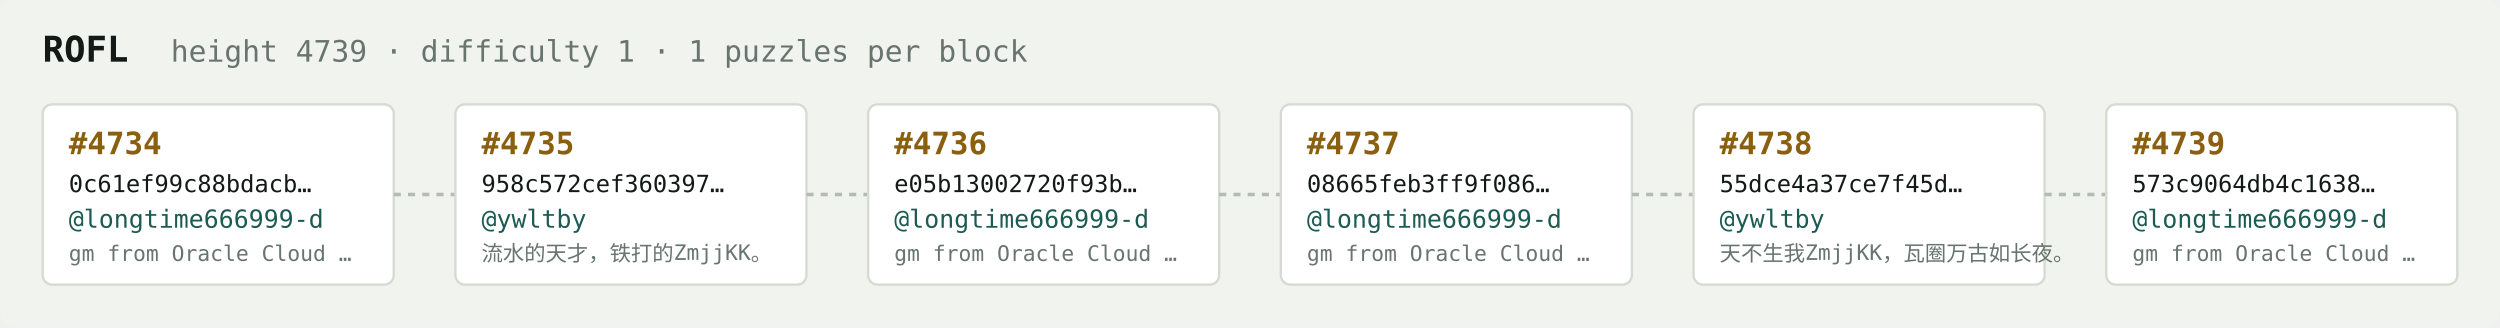
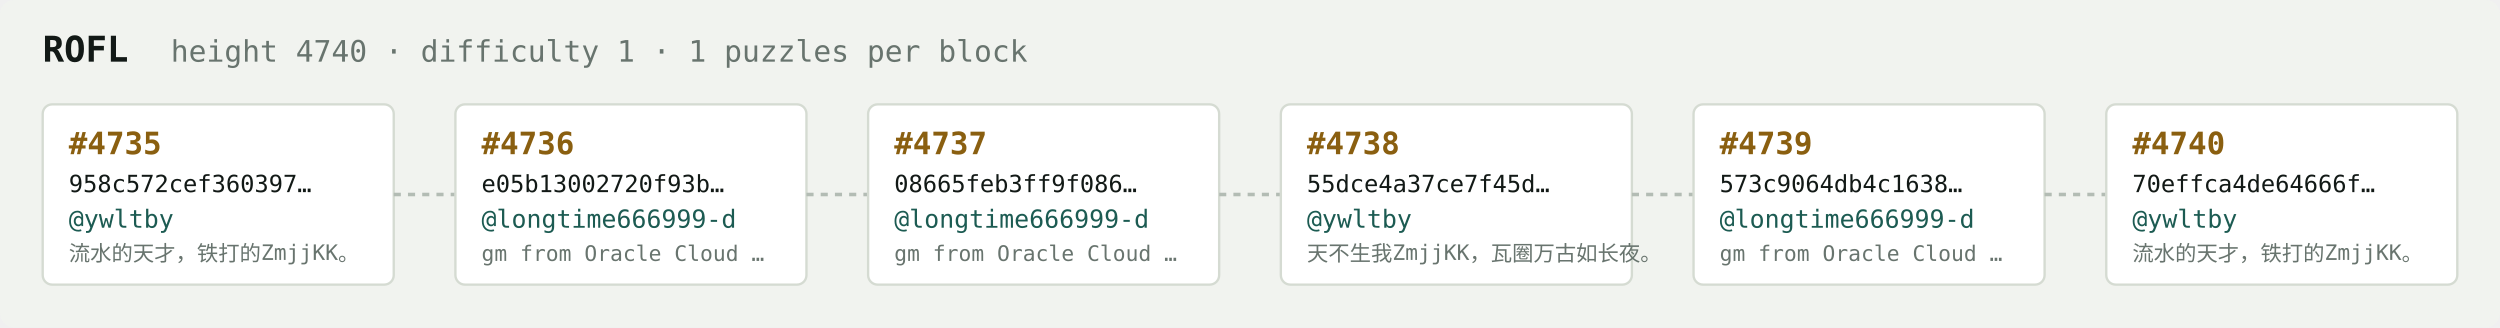
<svg xmlns="http://www.w3.org/2000/svg" width="1054" height="138" viewBox="0 0 1054 138" font-family="ui-monospace,SFMono-Regular,Menlo,monospace">
  <rect fill="#f1f3ef" width="1054" height="138" rx="6" />
  <text x="18" y="26" fill="#121916" font-size="15" font-weight="700">ROFL</text>
-   <text x="72" y="26" fill="#68746e" font-size="12.5">height 4739 · difficulty 1 · 1 puzzles per block</text>
+   <text x="72" y="26" fill="#68746e" font-size="12.5">height 4740 · difficulty 1 · 1 puzzles per block</text>
  <rect x="18" y="44" width="148" height="76" rx="4" fill="#ffffff" stroke="#d5dbd2" stroke-width="1" />
-   <text x="29" y="65" fill="#8a5f10" font-size="13" font-weight="700">#4734</text>
-   <text x="29" y="81" fill="#121916" font-size="10">0c61ef99c88bdacb…</text>
-   <text x="29" y="96" fill="#1c5b52" font-size="10.5">@longtime666999-d</text>
-   <text x="29" y="110" fill="#68746e" font-size="9">gm from Oracle Cloud …</text>
+   <text x="29" y="65" fill="#8a5f10" font-size="13" font-weight="700">#4735</text>
+   <text x="29" y="81" fill="#121916" font-size="10">958c572cef360397…</text>
+   <text x="29" y="96" fill="#1c5b52" font-size="10.5">@ywltby</text>
+   <text x="29" y="110" fill="#68746e" font-size="9">流水的天才，铁打的ZmjjKK。</text>
  <line x1="166" y1="82.0" x2="192" y2="82.0" stroke="#b3bcb4" stroke-width="1.5" stroke-dasharray="3 3" />
  <rect x="192" y="44" width="148" height="76" rx="4" fill="#ffffff" stroke="#d5dbd2" stroke-width="1" />
-   <text x="203" y="65" fill="#8a5f10" font-size="13" font-weight="700">#4735</text>
-   <text x="203" y="81" fill="#121916" font-size="10">958c572cef360397…</text>
-   <text x="203" y="96" fill="#1c5b52" font-size="10.5">@ywltby</text>
-   <text x="203" y="110" fill="#68746e" font-size="9">流水的天才，铁打的ZmjjKK。</text>
+   <text x="203" y="65" fill="#8a5f10" font-size="13" font-weight="700">#4736</text>
+   <text x="203" y="81" fill="#121916" font-size="10">e05b13002720f93b…</text>
+   <text x="203" y="96" fill="#1c5b52" font-size="10.5">@longtime666999-d</text>
+   <text x="203" y="110" fill="#68746e" font-size="9">gm from Oracle Cloud …</text>
  <line x1="340" y1="82.0" x2="366" y2="82.0" stroke="#b3bcb4" stroke-width="1.5" stroke-dasharray="3 3" />
  <rect x="366" y="44" width="148" height="76" rx="4" fill="#ffffff" stroke="#d5dbd2" stroke-width="1" />
-   <text x="377" y="65" fill="#8a5f10" font-size="13" font-weight="700">#4736</text>
-   <text x="377" y="81" fill="#121916" font-size="10">e05b13002720f93b…</text>
+   <text x="377" y="65" fill="#8a5f10" font-size="13" font-weight="700">#4737</text>
+   <text x="377" y="81" fill="#121916" font-size="10">08665feb3ff9f086…</text>
  <text x="377" y="96" fill="#1c5b52" font-size="10.5">@longtime666999-d</text>
  <text x="377" y="110" fill="#68746e" font-size="9">gm from Oracle Cloud …</text>
  <line x1="514" y1="82.0" x2="540" y2="82.0" stroke="#b3bcb4" stroke-width="1.5" stroke-dasharray="3 3" />
  <rect x="540" y="44" width="148" height="76" rx="4" fill="#ffffff" stroke="#d5dbd2" stroke-width="1" />
-   <text x="551" y="65" fill="#8a5f10" font-size="13" font-weight="700">#4737</text>
-   <text x="551" y="81" fill="#121916" font-size="10">08665feb3ff9f086…</text>
-   <text x="551" y="96" fill="#1c5b52" font-size="10.5">@longtime666999-d</text>
-   <text x="551" y="110" fill="#68746e" font-size="9">gm from Oracle Cloud …</text>
+   <text x="551" y="65" fill="#8a5f10" font-size="13" font-weight="700">#4738</text>
+   <text x="551" y="81" fill="#121916" font-size="10">55dce4a37ce7f45d…</text>
+   <text x="551" y="96" fill="#1c5b52" font-size="10.5">@ywltby</text>
+   <text x="551" y="110" fill="#68746e" font-size="9">天不生我ZmjjKK，瓦圈万古如长夜。</text>
  <line x1="688" y1="82.0" x2="714" y2="82.0" stroke="#b3bcb4" stroke-width="1.5" stroke-dasharray="3 3" />
  <rect x="714" y="44" width="148" height="76" rx="4" fill="#ffffff" stroke="#d5dbd2" stroke-width="1" />
-   <text x="725" y="65" fill="#8a5f10" font-size="13" font-weight="700">#4738</text>
-   <text x="725" y="81" fill="#121916" font-size="10">55dce4a37ce7f45d…</text>
-   <text x="725" y="96" fill="#1c5b52" font-size="10.5">@ywltby</text>
-   <text x="725" y="110" fill="#68746e" font-size="9">天不生我ZmjjKK，瓦圈万古如长夜。</text>
+   <text x="725" y="65" fill="#8a5f10" font-size="13" font-weight="700">#4739</text>
+   <text x="725" y="81" fill="#121916" font-size="10">573c9064db4c1638…</text>
+   <text x="725" y="96" fill="#1c5b52" font-size="10.5">@longtime666999-d</text>
+   <text x="725" y="110" fill="#68746e" font-size="9">gm from Oracle Cloud …</text>
  <line x1="862" y1="82.0" x2="888" y2="82.0" stroke="#b3bcb4" stroke-width="1.5" stroke-dasharray="3 3" />
  <rect x="888" y="44" width="148" height="76" rx="4" fill="#ffffff" stroke="#d5dbd2" stroke-width="1" />
-   <text x="899" y="65" fill="#8a5f10" font-size="13" font-weight="700">#4739</text>
-   <text x="899" y="81" fill="#121916" font-size="10">573c9064db4c1638…</text>
-   <text x="899" y="96" fill="#1c5b52" font-size="10.5">@longtime666999-d</text>
-   <text x="899" y="110" fill="#68746e" font-size="9">gm from Oracle Cloud …</text>
+   <text x="899" y="65" fill="#8a5f10" font-size="13" font-weight="700">#4740</text>
+   <text x="899" y="81" fill="#121916" font-size="10">70effca4de64666f…</text>
+   <text x="899" y="96" fill="#1c5b52" font-size="10.5">@ywltby</text>
+   <text x="899" y="110" fill="#68746e" font-size="9">流水的天才，铁打的ZmjjKK。</text>
</svg>
